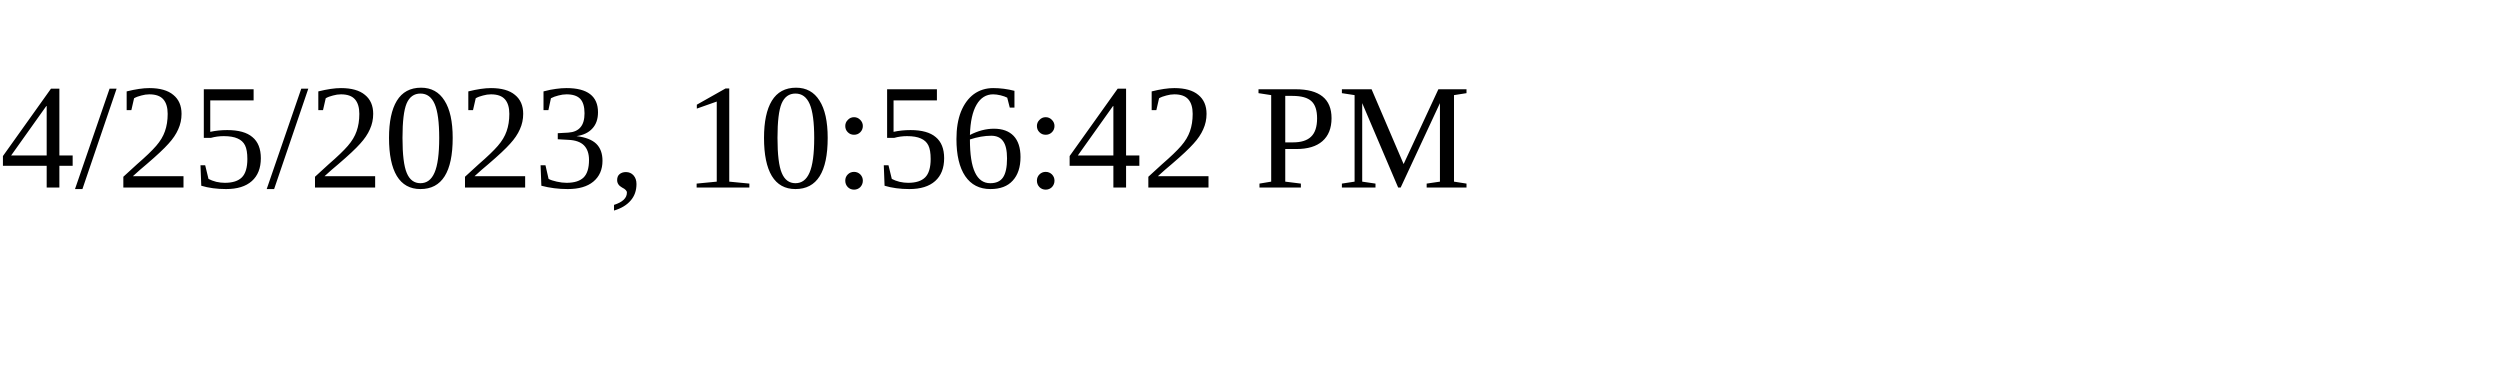
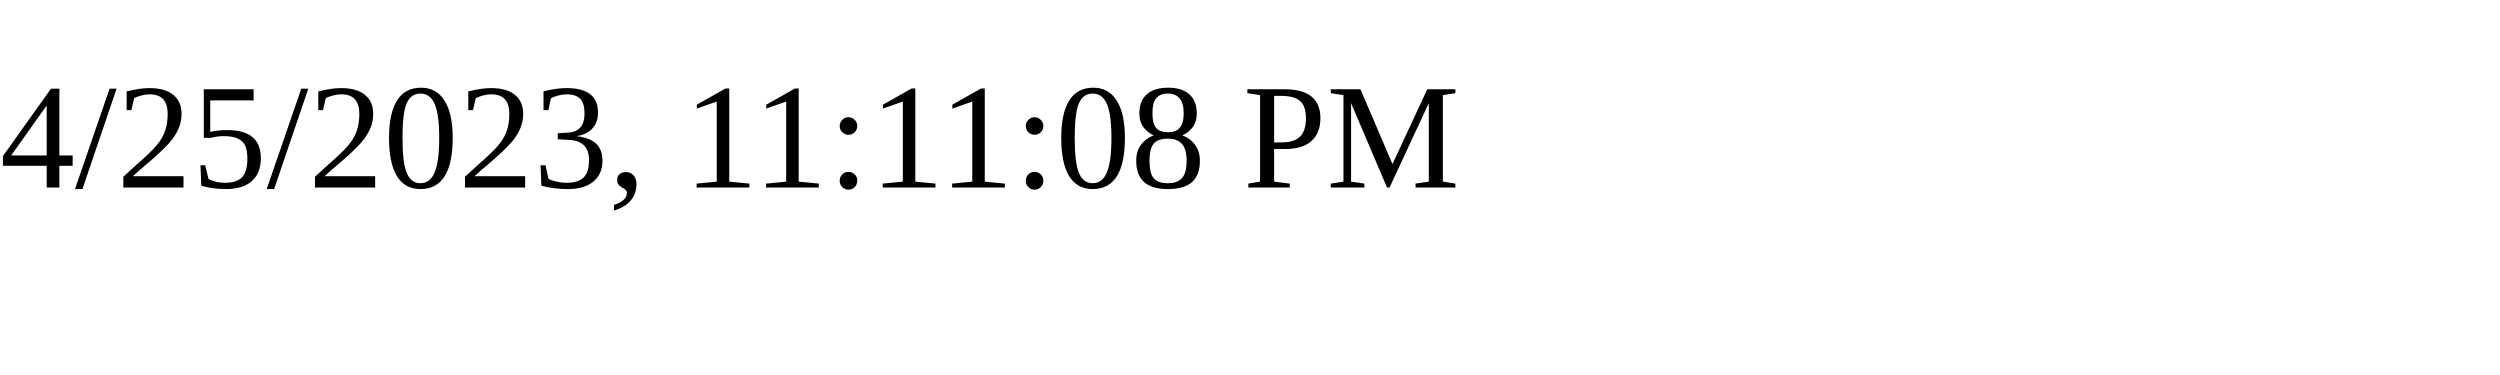
<svg xmlns="http://www.w3.org/2000/svg" height="30" width="200">
-   <text x="0" y="15">4/25/2023, 10:56:42 PM</text>
+   <text x="0" y="15">4/25/2023, 11:11:08 PM</text>
</svg>
